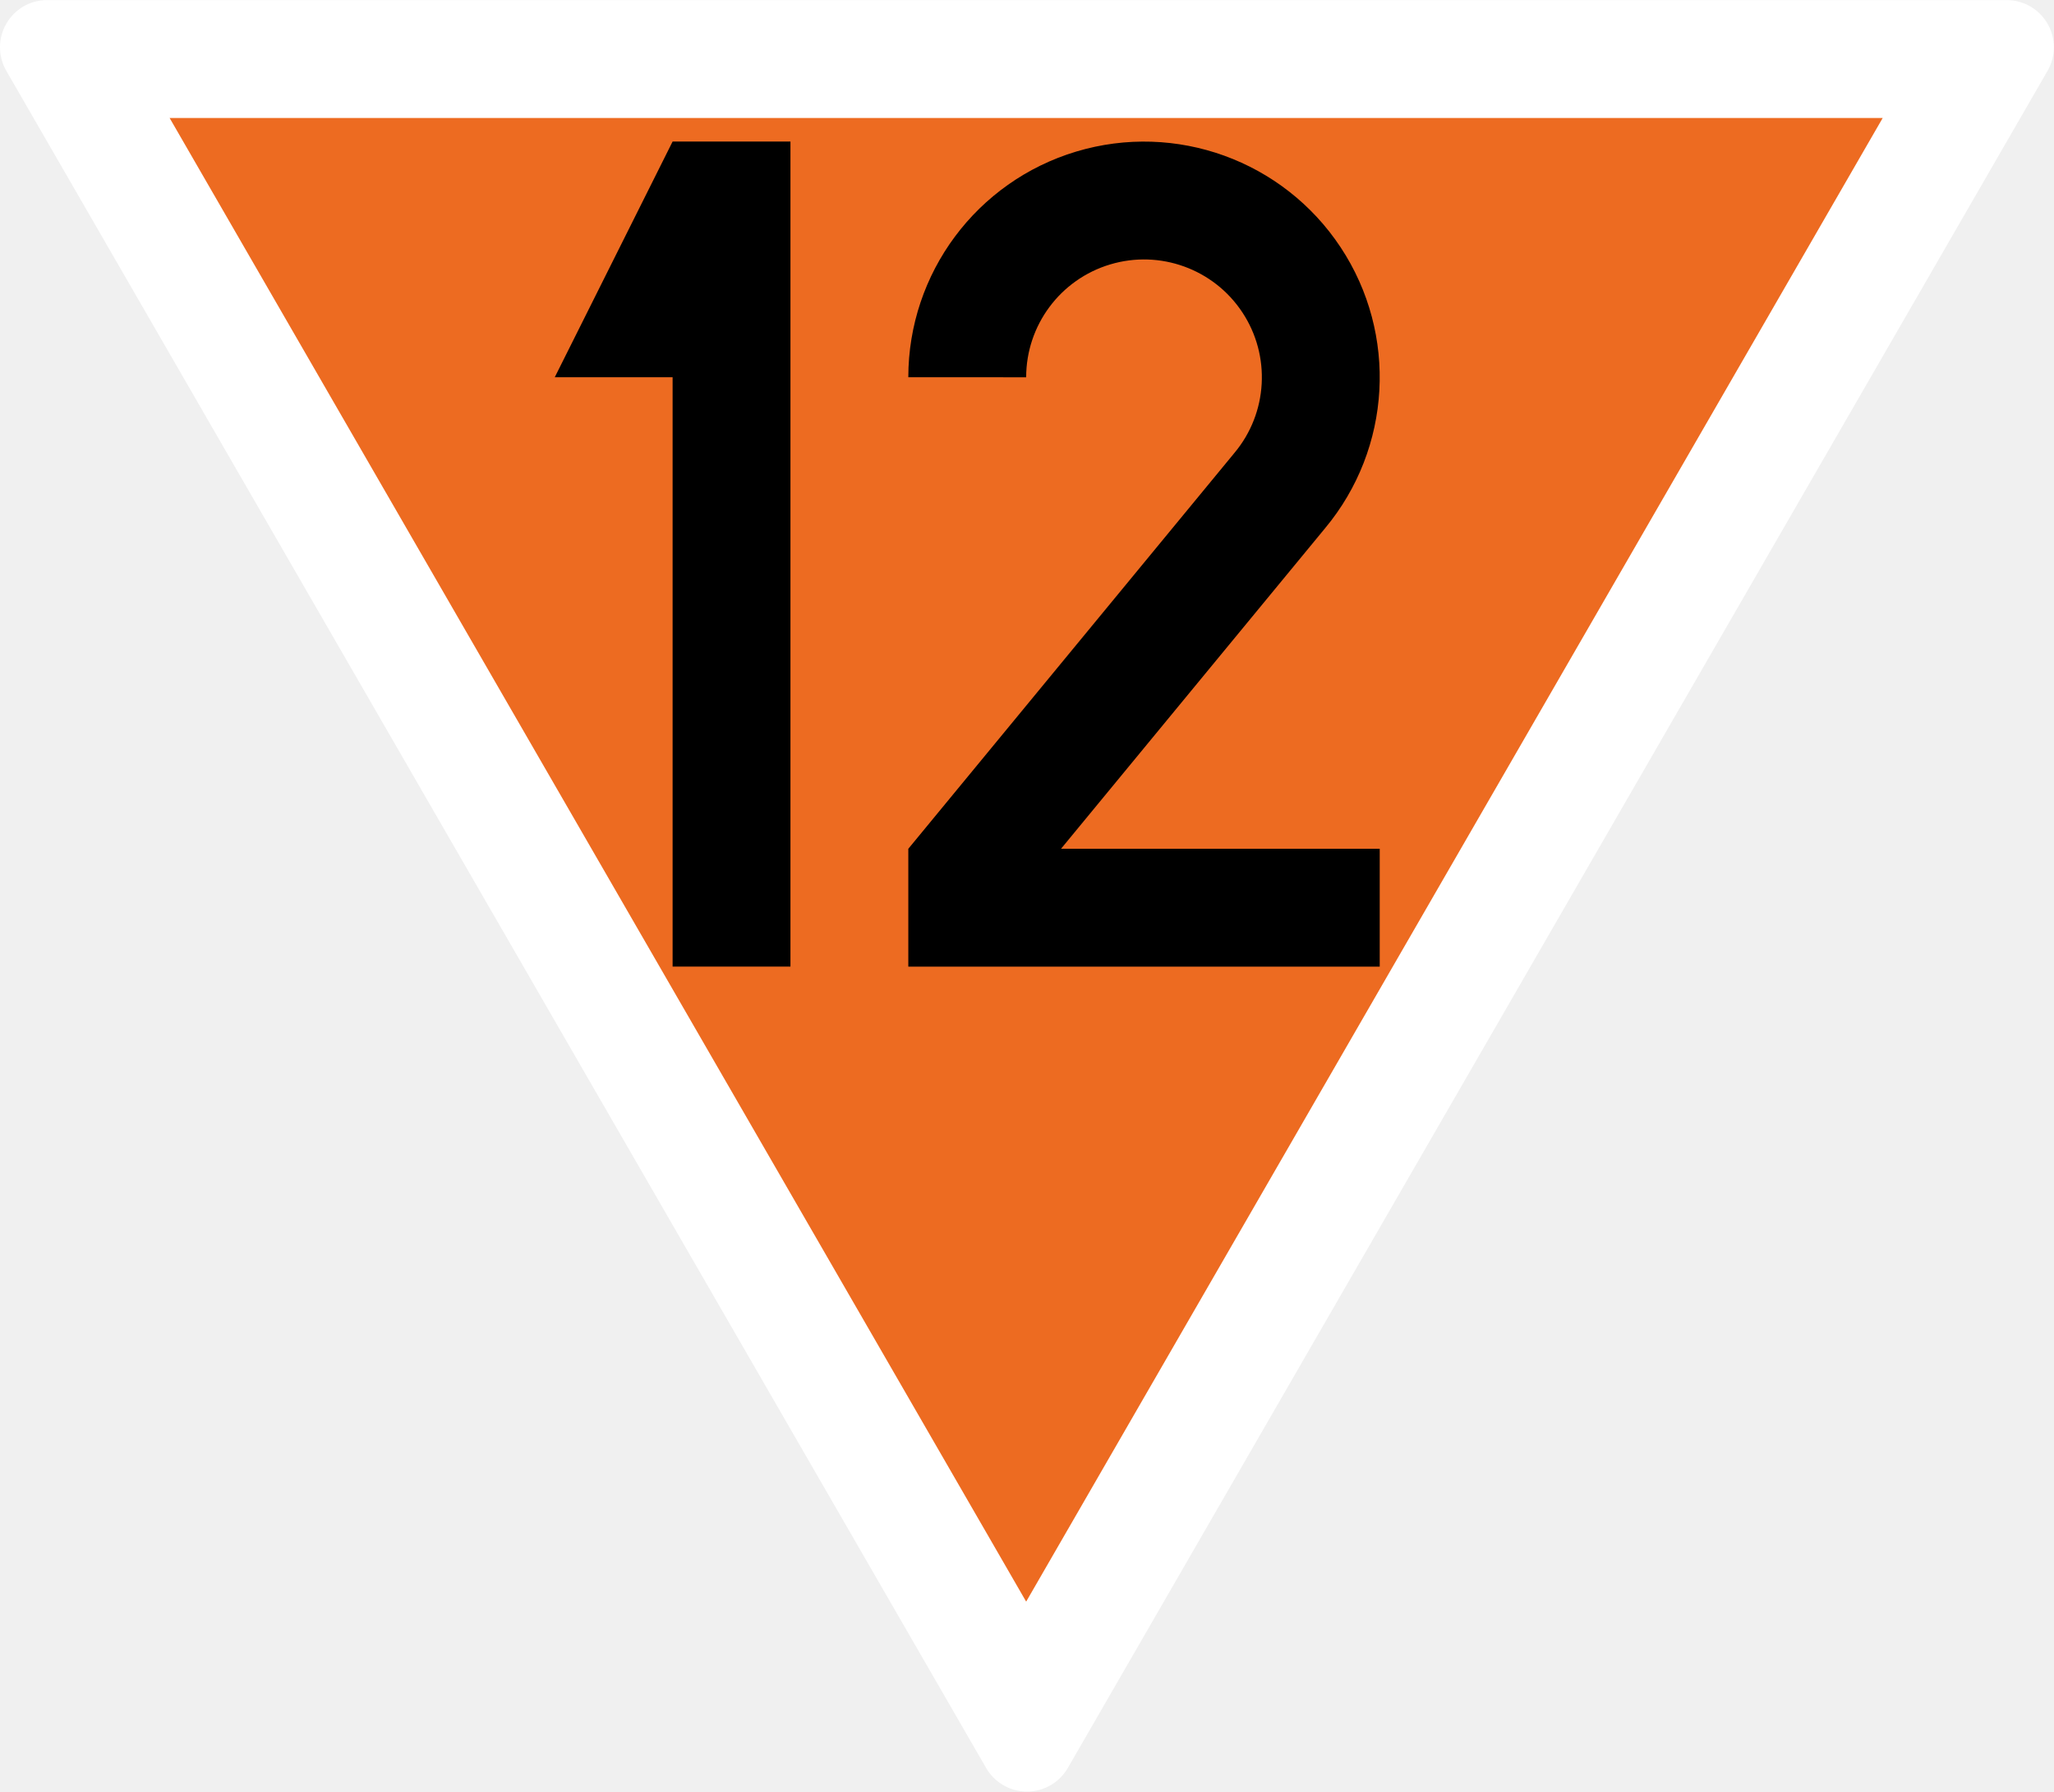
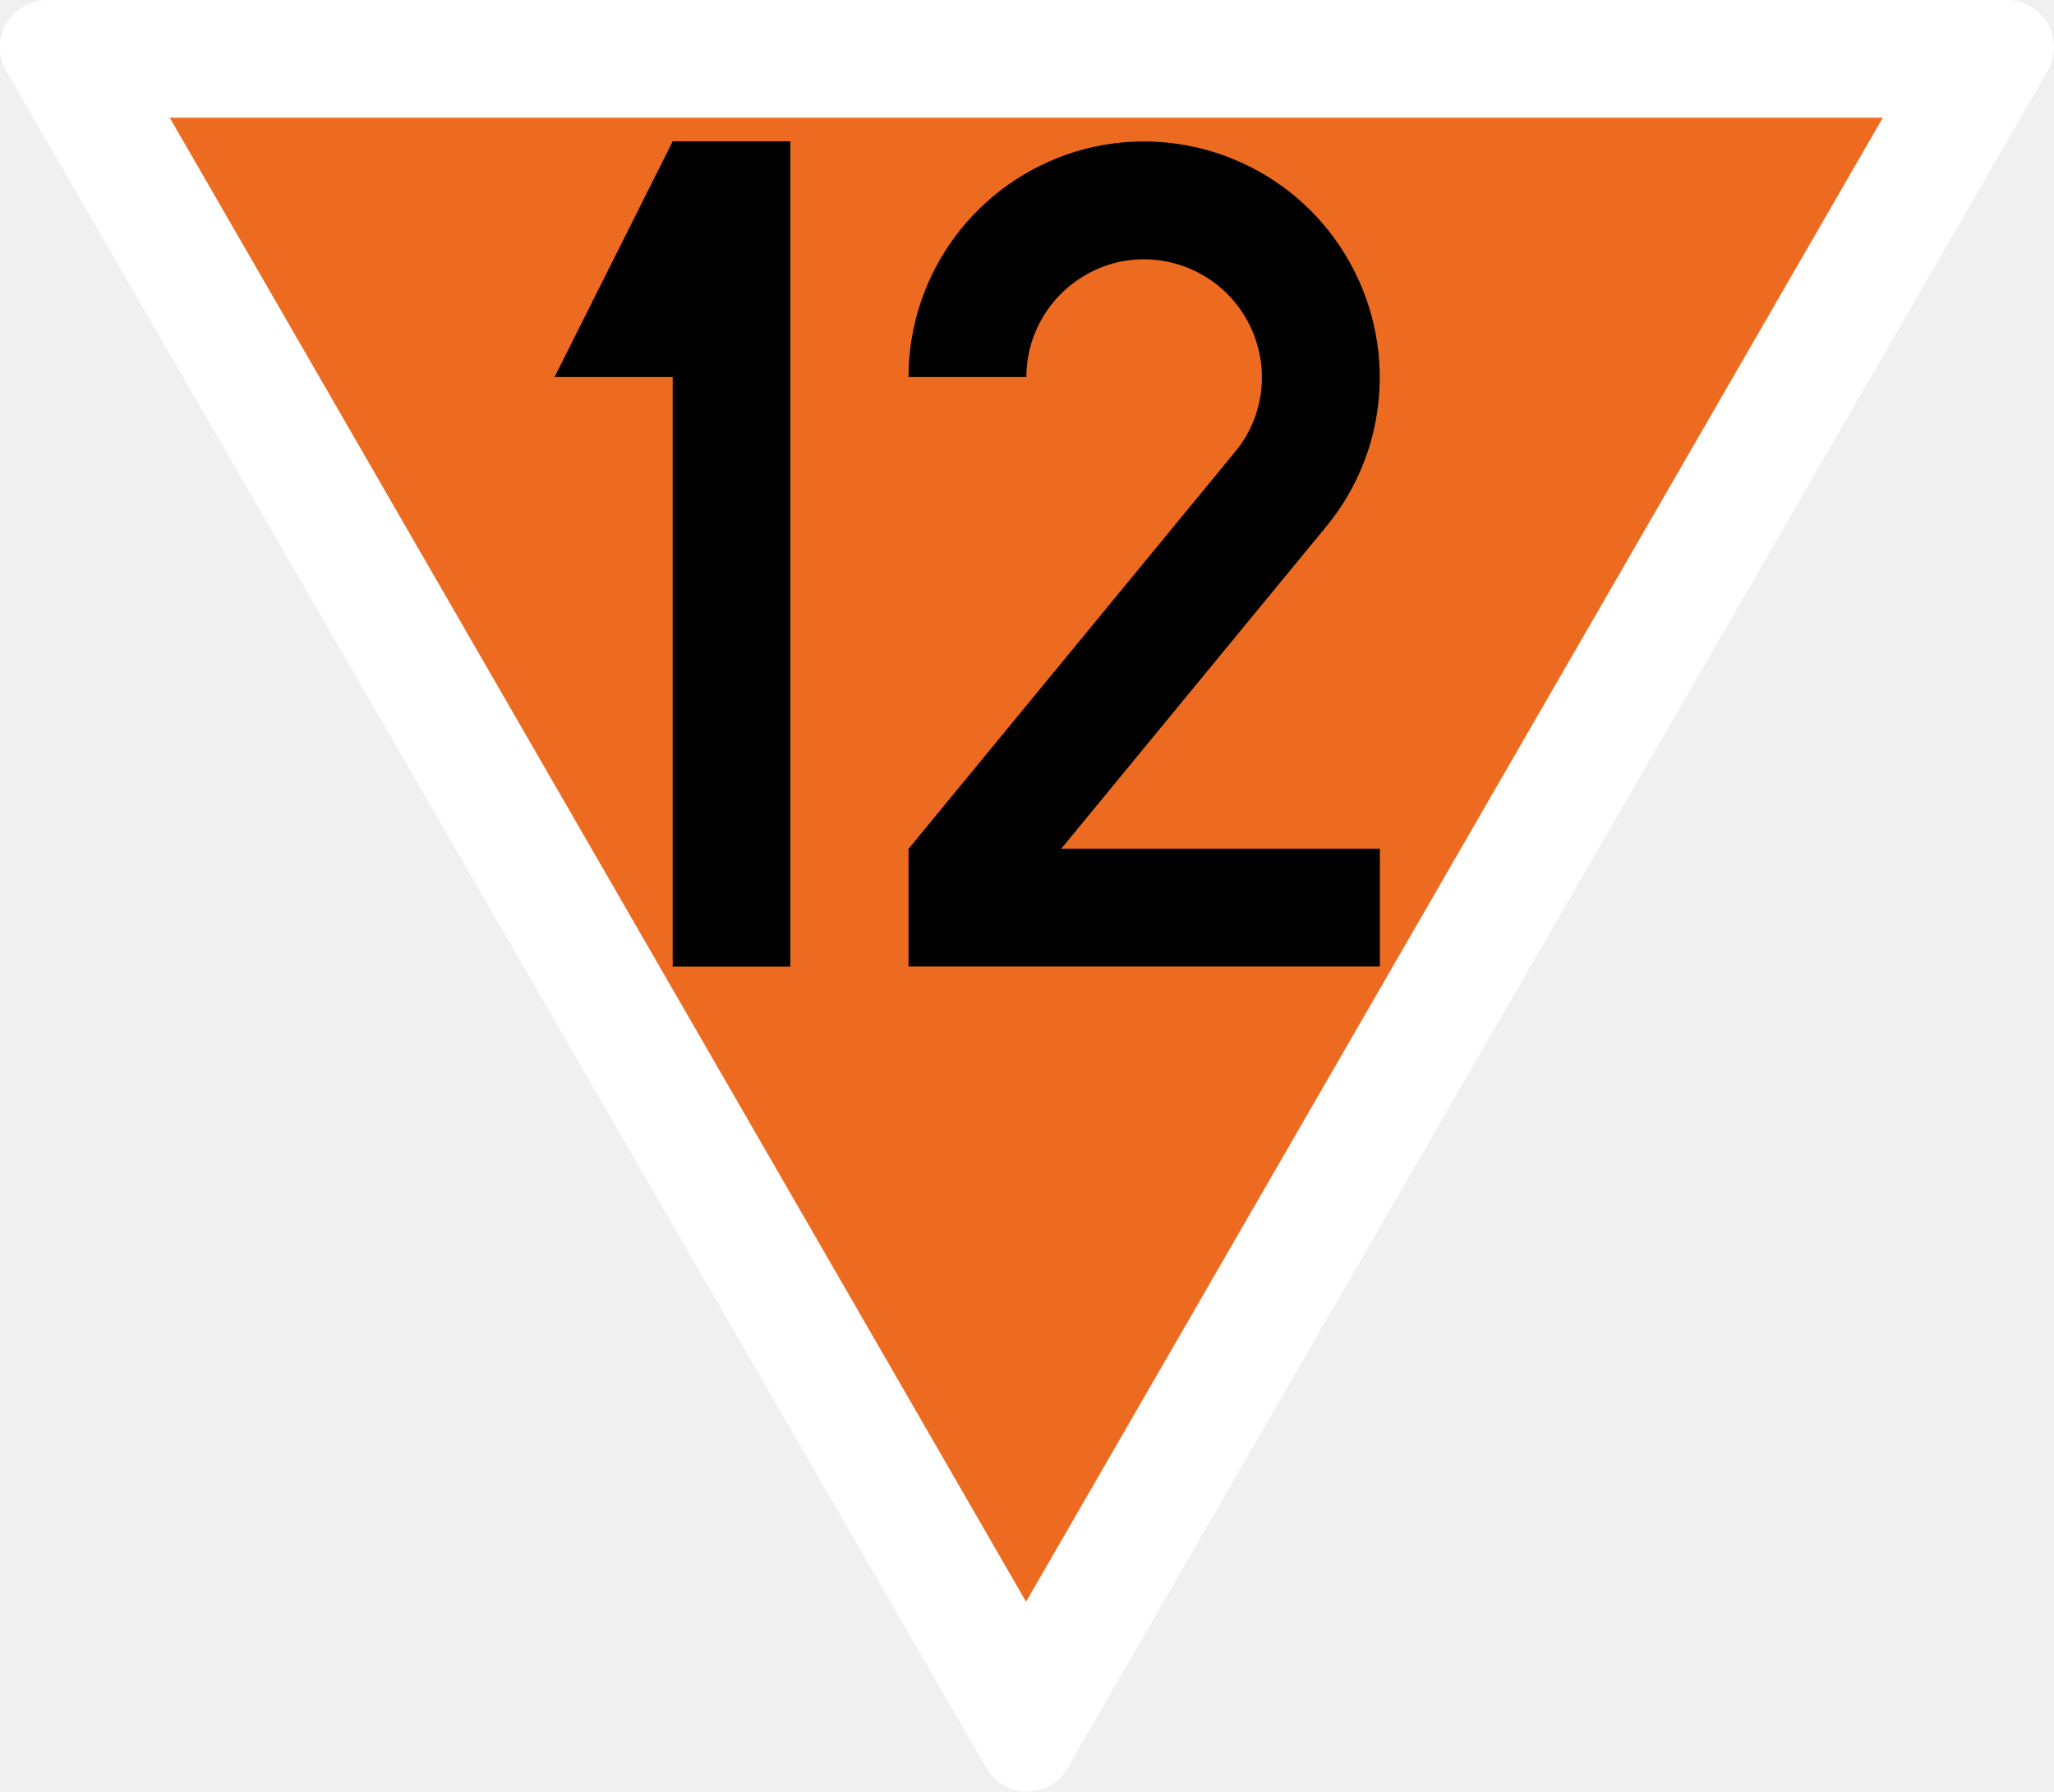
- <svg xmlns="http://www.w3.org/2000/svg" width="18.345" height="16" viewBox="0 0 4.854 4.233" version="1.1" id="svg1">
-   <defs id="defs1" />
-   <g id="layer1" transform="matrix(0.00557018,0,0,0.00557018,-0.08155676,0)">
-     <path id="path2-9" style="vector-effect:non-scaling-stroke;fill:#ffffff;fill-opacity:1;stroke:none;stroke-width:0.265;-inkscape-stroke:hairline" d="m 866.025,0 c 7.142,0.007 13.737,3.822 17.305,10.009 3.568,6.187 3.566,13.806 0.005,19.991 L 467.654,750.018 c -3.578,6.181 -10.179,9.986 -17.32,9.982 -7.142,-0.004 -13.739,-3.815 -17.315,-10 L 17.315,29.991 C 13.746,23.793 13.752,16.174 17.326,9.991 20.9,3.808 27.406,0 34.548,0 Z" />
-     <path style="vector-effect:non-scaling-stroke;fill:#ed6b21;fill-opacity:1;stroke:none;stroke-width:0.265;stroke-linecap:butt;stroke-linejoin:miter;stroke-dasharray:none;stroke-opacity:1;-inkscape-stroke:hairline" d="M 86.603,50 H 813.397 L 450,679.423 Z" id="path2" />
-   </g>
-   <g id="layer2" transform="matrix(0.00557018,0,0,0.00557018,-0.08155676,0)">
-     <g id="layer2-7" transform="translate(-150)">
-       <path style="fill:#000000;fill-opacity:1;stroke:none;stroke-width:0.265px;stroke-linecap:butt;stroke-linejoin:miter;stroke-opacity:1" d="M 450,60 400,160 h 50 v 250 h 50 V 60 Z" id="path3" />
-     </g>
-     <g id="layer2-6" transform="translate(49.99999,0.0260185)">
-       <path id="path6" style="fill:none;stroke:#000000;stroke-width:50;stroke-dasharray:none" d="m 375,159.974 c 0.011,-33.104 21.726,-62.286 53.431,-71.806 31.706,-9.52 65.903,2.873 84.149,30.495 18.245,27.622 16.223,63.94 -4.977,89.366 L 375,368.985 V 385 h 175" />
-     </g>
-   </g>
+ <svg xmlns="http://www.w3.org/2000/svg" width="18.345" height="16" viewBox="0 0 18.345 16">
+   <path fill-rule="nonzero" fill="rgb(100%, 100%, 100%)" fill-opacity="1" d="M 17.926 0 C 18.074 0 18.215 0.082 18.289 0.211 C 18.363 0.34 18.363 0.5 18.289 0.633 L 9.535 15.789 C 9.461 15.922 9.324 16 9.172 16 C 9.023 16 8.883 15.918 8.809 15.789 L 0.055 0.633 C -0.02 0.5 -0.02 0.34 0.055 0.211 C 0.133 0.082 0.27 0 0.418 0 Z M 17.926 0 " />
+   <path fill-rule="nonzero" fill="rgb(92.941%, 41.961%, 12.941%)" fill-opacity="1" d="M 1.516 1.051 L 16.816 1.051 L 9.164 14.305 Z M 1.516 1.051 " />
+   <path fill-rule="nonzero" fill="rgb(0%, 0%, 0%)" fill-opacity="1" d="M 6.008 1.262 L 4.953 3.367 L 6.008 3.367 L 6.008 8.633 L 7.059 8.633 L 7.059 1.262 Z M 6.008 1.262 " />
+   <path fill="none" stroke-width="50" stroke-linecap="butt" stroke-linejoin="miter" stroke="rgb(0%, 0%, 0%)" stroke-opacity="1" stroke-miterlimit="4" d="M 375.071 159.915 C 375.071 126.888 396.78 97.757 428.509 88.109 C 460.052 78.646 494.378 91.078 512.562 118.724 C 530.745 146.37 528.89 182.552 507.552 207.972 L 375.071 369.027 L 375.071 384.984 L 550.042 384.984 " transform="matrix(0.0210526, 0, 0, 0.0210526, 0.744386, 0.000547758)" />
</svg>
